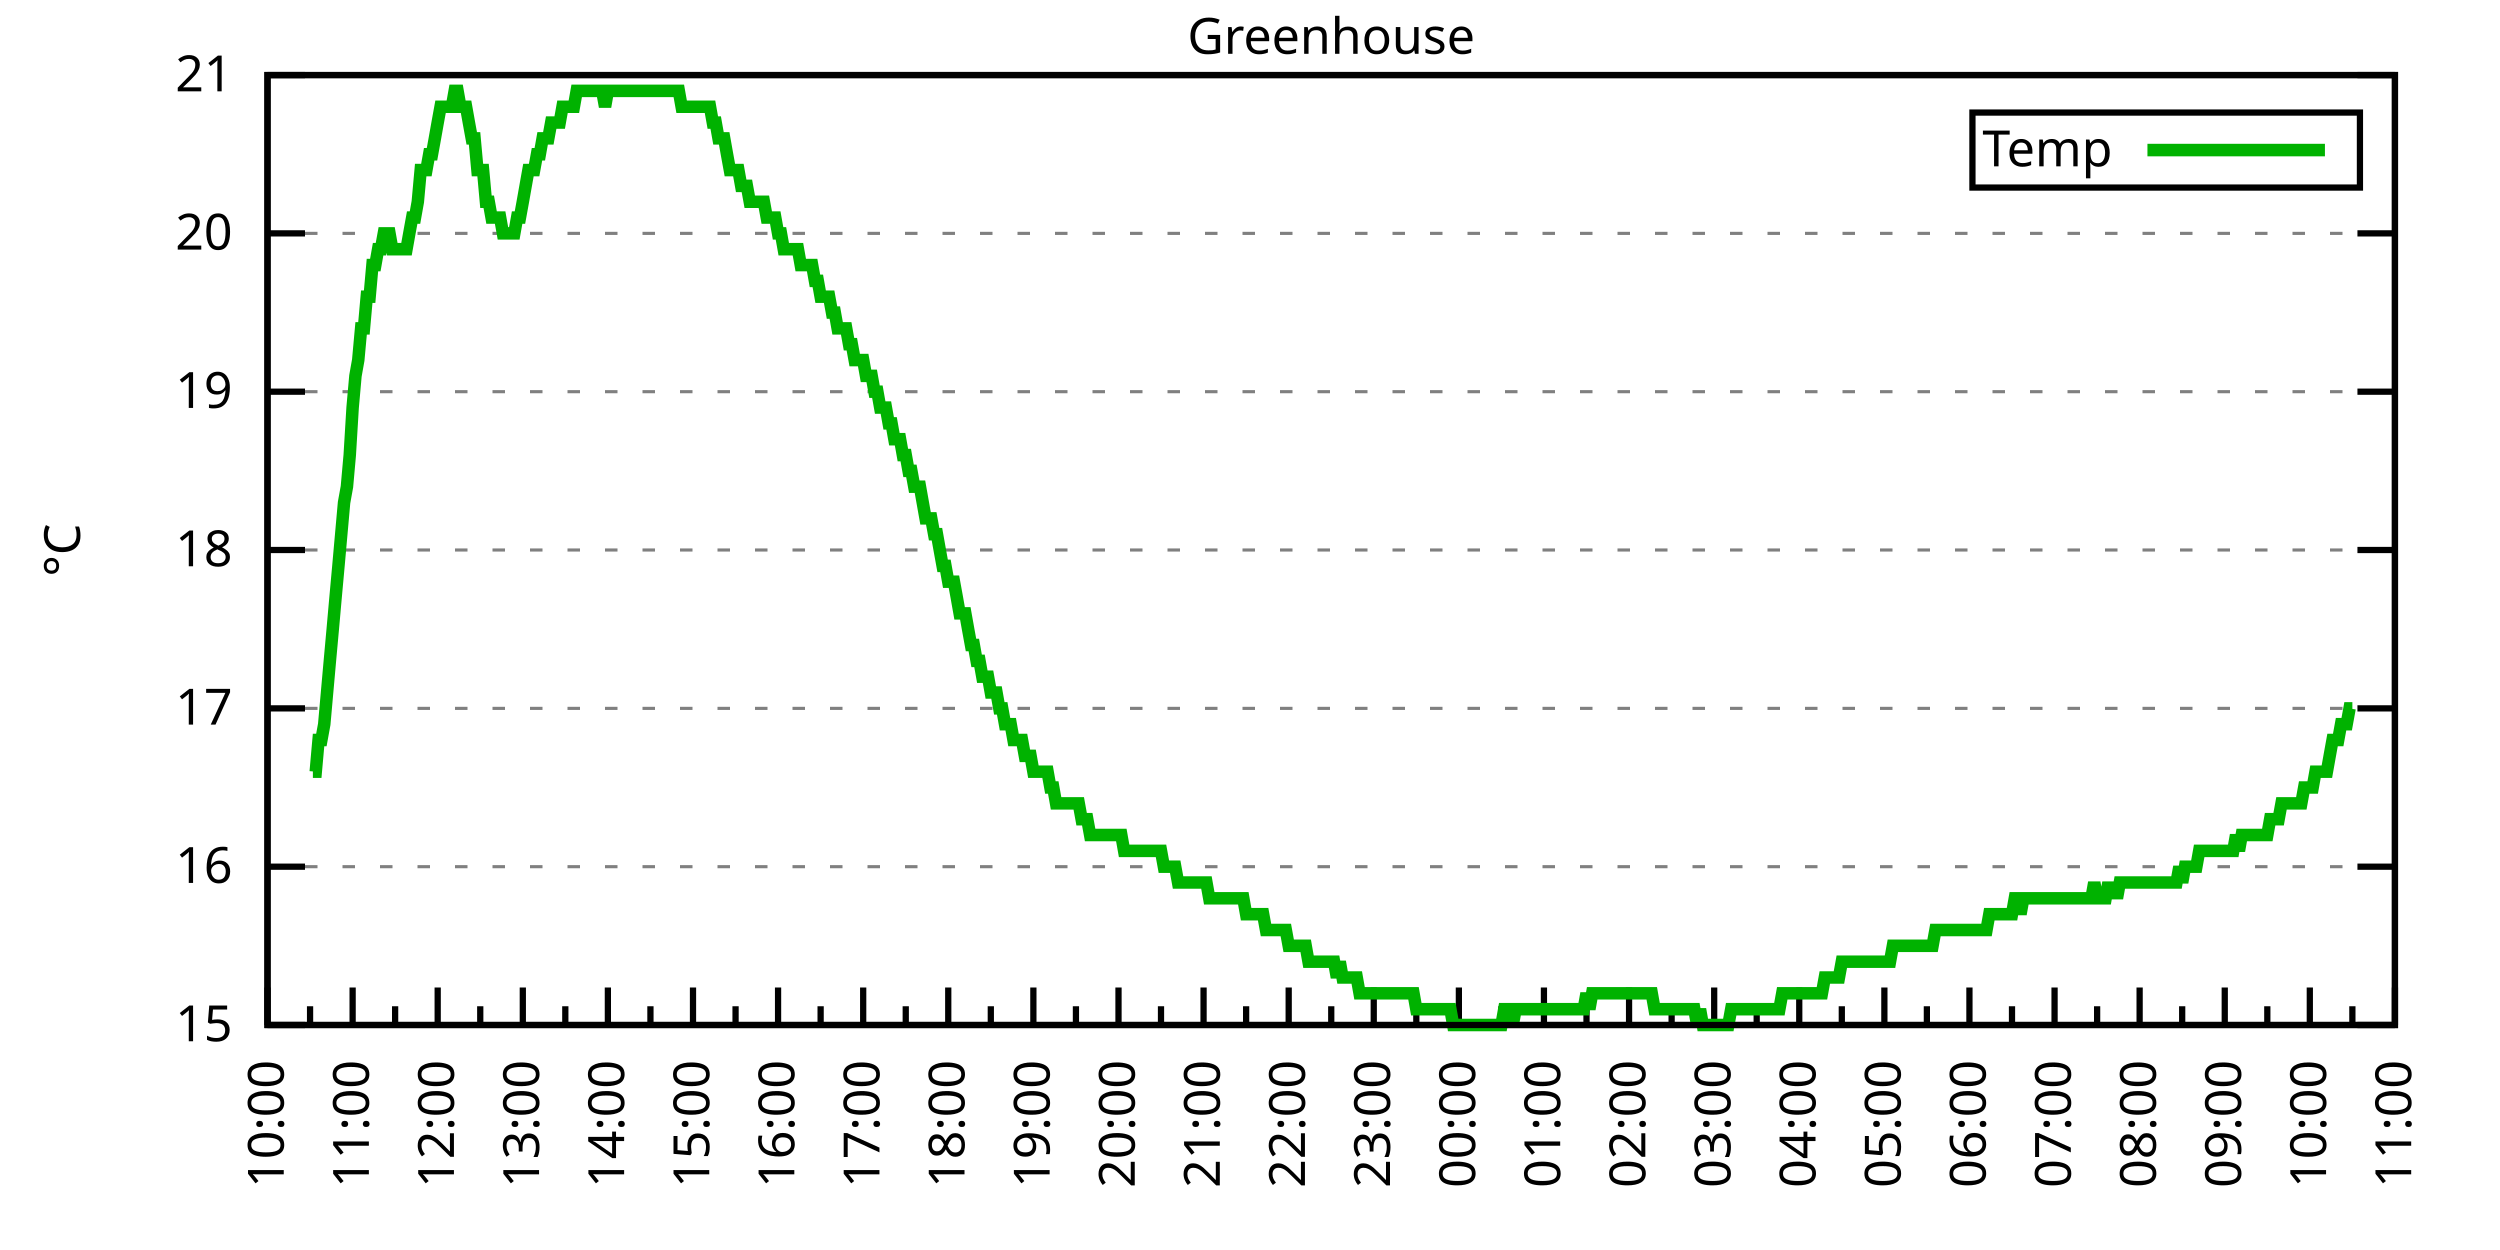
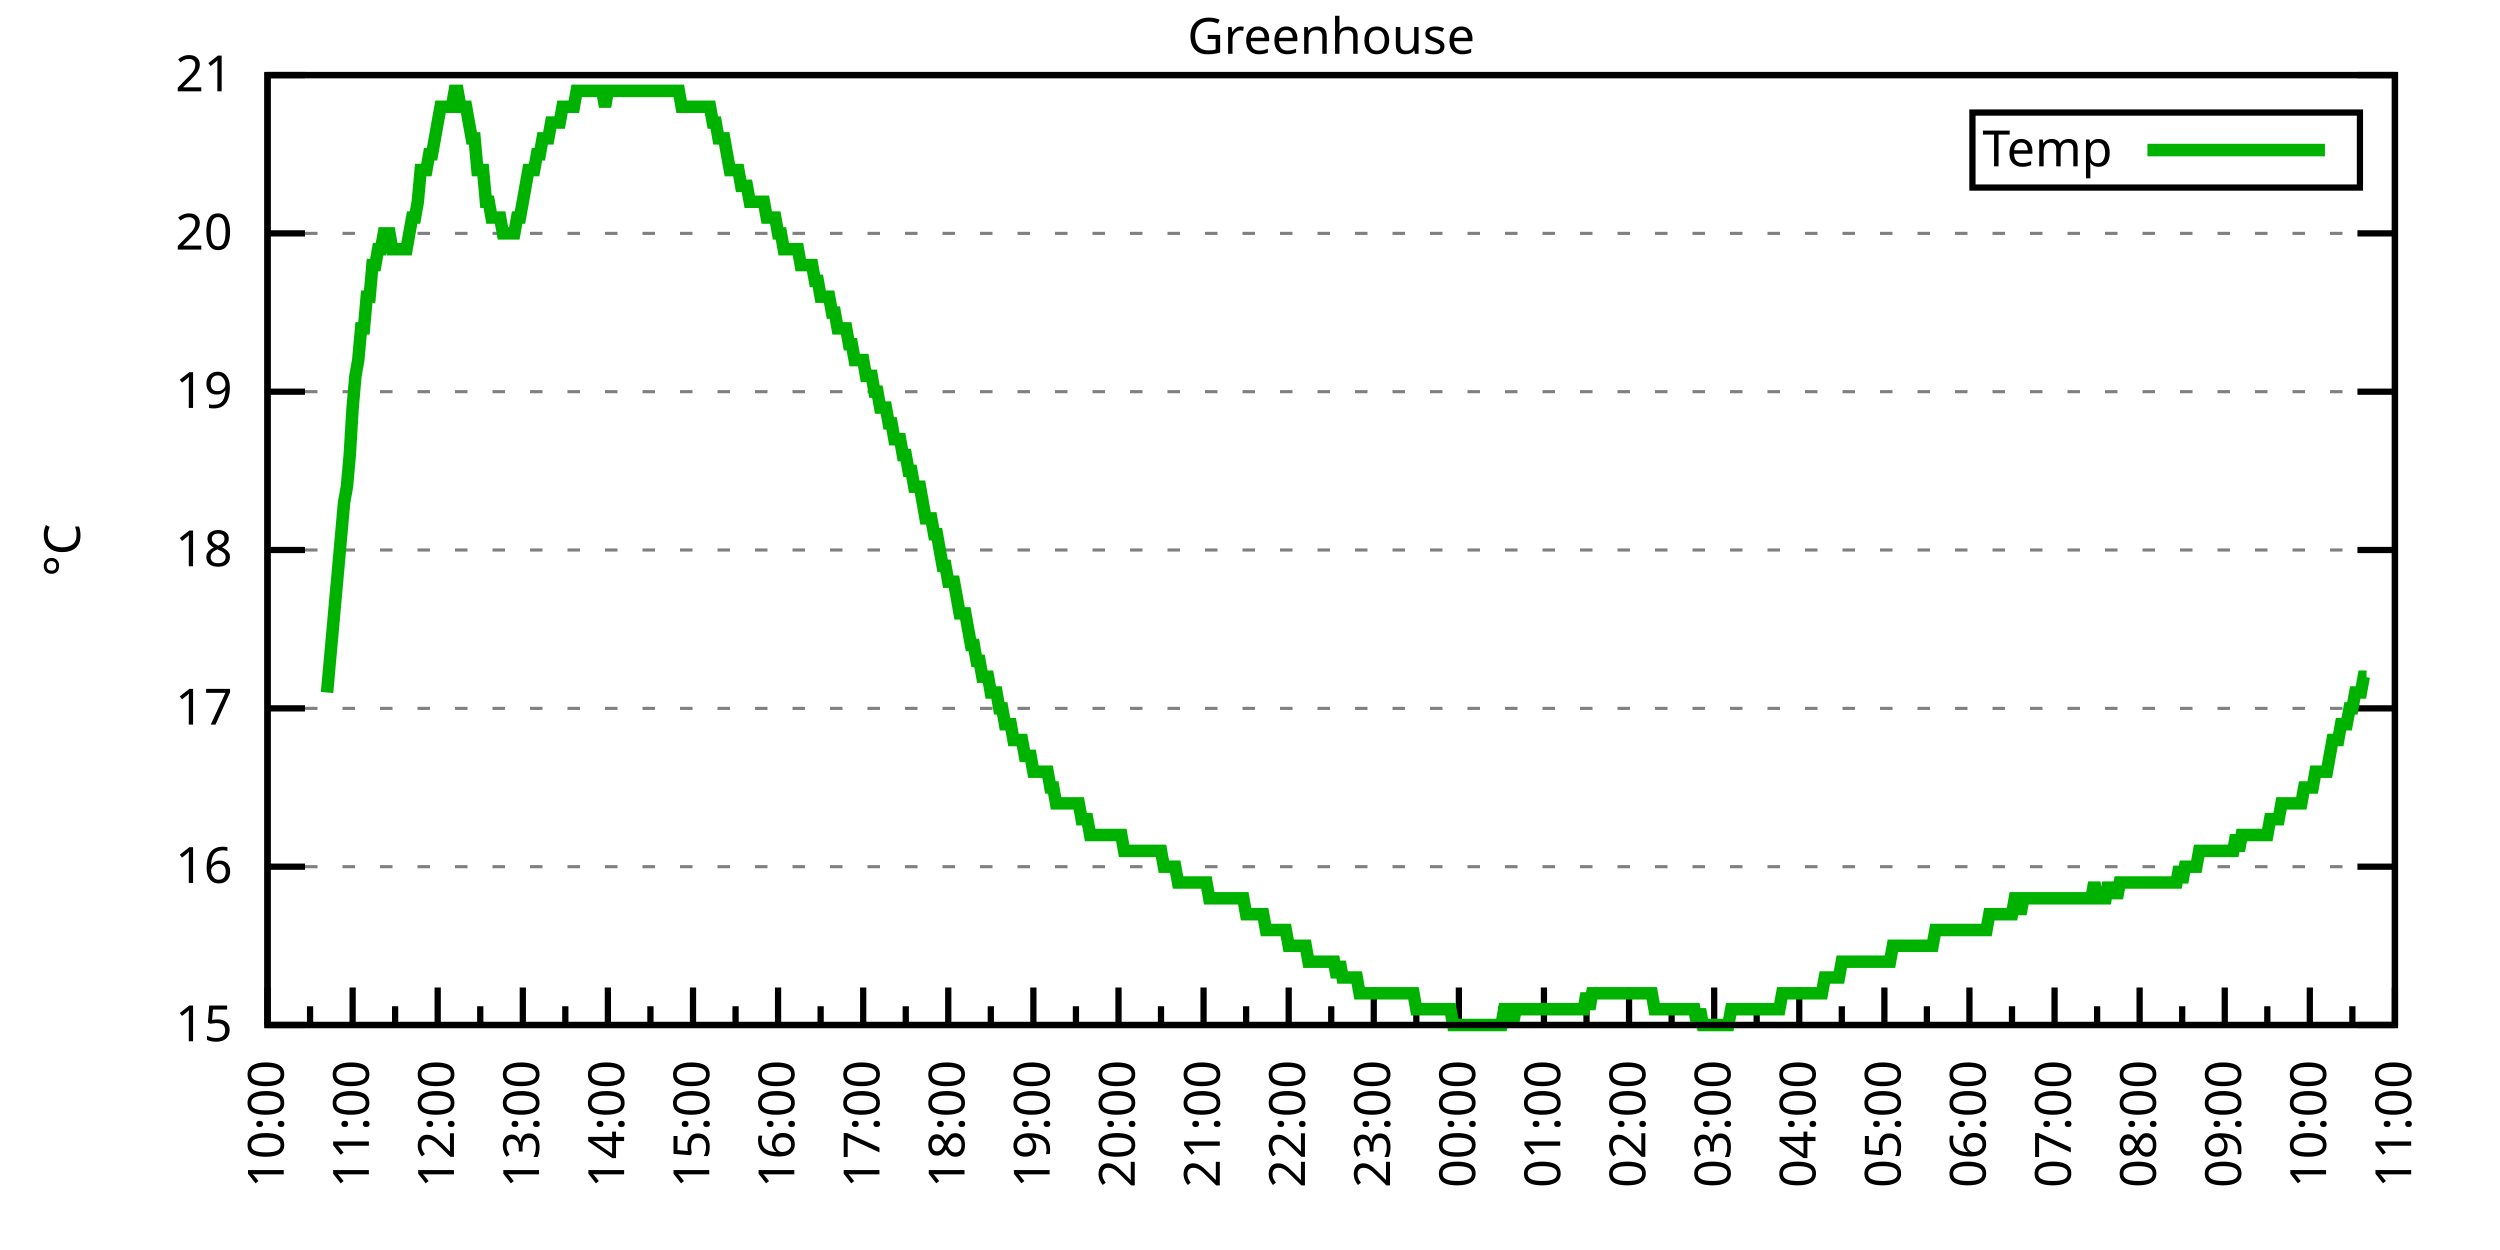
<svg xmlns="http://www.w3.org/2000/svg" xmlns:xlink="http://www.w3.org/1999/xlink" width="400" height="200" viewBox="0 0 400 200">
  <g id="gnuplot_canvas">
    <rect x="0" y="0" width="400" height="200" fill="none" />
    <defs>
      <circle id="gpDot" r="0.5" stroke-width="0.5" stroke="currentColor" />
      <path id="gpPt0" stroke-width="0.333" stroke="currentColor" d="M-1,0 h2 M0,-1 v2" />
      <path id="gpPt1" stroke-width="0.333" stroke="currentColor" d="M-1,-1 L1,1 M1,-1 L-1,1" />
      <path id="gpPt2" stroke-width="0.333" stroke="currentColor" d="M-1,0 L1,0 M0,-1 L0,1 M-1,-1 L1,1 M-1,1 L1,-1" />
      <rect id="gpPt3" stroke-width="0.333" stroke="currentColor" x="-1" y="-1" width="2" height="2" />
      <rect id="gpPt4" stroke-width="0.333" stroke="currentColor" fill="currentColor" x="-1" y="-1" width="2" height="2" />
      <circle id="gpPt5" stroke-width="0.333" stroke="currentColor" cx="0" cy="0" r="1" />
      <use xlink:href="#gpPt5" id="gpPt6" fill="currentColor" stroke="none" />
      <path id="gpPt7" stroke-width="0.333" stroke="currentColor" d="M0,-1.33 L-1.33,0.67 L1.33,0.67 z" />
      <use xlink:href="#gpPt7" id="gpPt8" fill="currentColor" stroke="none" />
      <use xlink:href="#gpPt7" id="gpPt9" stroke="currentColor" transform="rotate(180)" />
      <use xlink:href="#gpPt9" id="gpPt10" fill="currentColor" stroke="none" />
      <use xlink:href="#gpPt3" id="gpPt11" stroke="currentColor" transform="rotate(45)" />
      <use xlink:href="#gpPt11" id="gpPt12" fill="currentColor" stroke="none" />
      <path id="gpPt13" stroke-width="0.333" stroke="currentColor" d="M0,1.330 L1.265,0.411 L0.782,-1.067 L-0.782,-1.076 L-1.265,0.411 z" />
      <use xlink:href="#gpPt13" id="gpPt14" fill="currentColor" stroke="none" />
      <filter id="textbox" filterUnits="objectBoundingBox" x="0" y="0" height="1" width="1">
        <feFlood flood-color="white" flood-opacity="1" result="bgnd" />
        <feComposite in="SourceGraphic" in2="bgnd" operator="atop" />
      </filter>
      <filter id="greybox" filterUnits="objectBoundingBox" x="0" y="0" height="1" width="1">
        <feFlood flood-color="lightgrey" flood-opacity="1" result="grey" />
        <feComposite in="SourceGraphic" in2="grey" operator="atop" />
      </filter>
    </defs>
    <g fill="none" color="white" stroke="currentColor" stroke-width="1.00" stroke-linecap="butt" stroke-linejoin="miter">
</g>
    <g fill="none" color="black" stroke="currentColor" stroke-width="1.00" stroke-linecap="butt" stroke-linejoin="miter">
      <g stroke="none" shape-rendering="crispEdges">
        <polygon fill="rgb(255, 255, 255)" points="42.80,164.00 383.18,164.00 383.18,12.02 42.80,12.02 " />
      </g>
    </g>
    <g fill="none" color="black" stroke="currentColor" stroke-width="1.00" stroke-linecap="butt" stroke-linejoin="miter">
</g>
    <g fill="none" color="black" stroke="black" stroke-width="0.50" stroke-linecap="butt" stroke-linejoin="miter">
</g>
    <g fill="none" color="gray" stroke="currentColor" stroke-width="0.50" stroke-linecap="butt" stroke-linejoin="miter">
      <path stroke="gray" stroke-dasharray="2,4" class="gridline" d="M42.80,164.00 L383.19,164.00  " />
    </g>
    <g fill="none" color="gray" stroke="gray" stroke-width="1.00" stroke-linecap="butt" stroke-linejoin="miter">
</g>
    <g fill="none" color="black" stroke="currentColor" stroke-width="1.00" stroke-linecap="butt" stroke-linejoin="miter">
      <path stroke="black" d="M42.80,164.00 L48.80,164.00 M383.19,164.00 L377.19,164.00  " />
      <g transform="translate(37.20,166.60)" stroke="none" fill="black" font-family="Sans" font-size="8.00" text-anchor="end">
        <text>
          <tspan font-family="Sans"> 15</tspan>
        </text>
      </g>
    </g>
    <g fill="none" color="black" stroke="currentColor" stroke-width="1.00" stroke-linecap="butt" stroke-linejoin="miter">
</g>
    <g fill="none" color="black" stroke="black" stroke-width="0.50" stroke-linecap="butt" stroke-linejoin="miter">
</g>
    <g fill="none" color="gray" stroke="currentColor" stroke-width="0.50" stroke-linecap="butt" stroke-linejoin="miter">
      <path stroke="gray" stroke-dasharray="2,4" class="gridline" d="M42.80,138.67 L383.19,138.67  " />
    </g>
    <g fill="none" color="gray" stroke="gray" stroke-width="1.00" stroke-linecap="butt" stroke-linejoin="miter">
</g>
    <g fill="none" color="black" stroke="currentColor" stroke-width="1.00" stroke-linecap="butt" stroke-linejoin="miter">
      <path stroke="black" d="M42.80,138.67 L48.80,138.67 M383.19,138.67 L377.19,138.67  " />
      <g transform="translate(37.20,141.27)" stroke="none" fill="black" font-family="Sans" font-size="8.00" text-anchor="end">
        <text>
          <tspan font-family="Sans"> 16</tspan>
        </text>
      </g>
    </g>
    <g fill="none" color="black" stroke="currentColor" stroke-width="1.00" stroke-linecap="butt" stroke-linejoin="miter">
</g>
    <g fill="none" color="black" stroke="black" stroke-width="0.50" stroke-linecap="butt" stroke-linejoin="miter">
</g>
    <g fill="none" color="gray" stroke="currentColor" stroke-width="0.50" stroke-linecap="butt" stroke-linejoin="miter">
      <path stroke="gray" stroke-dasharray="2,4" class="gridline" d="M42.80,113.34 L383.19,113.34  " />
    </g>
    <g fill="none" color="gray" stroke="gray" stroke-width="1.00" stroke-linecap="butt" stroke-linejoin="miter">
</g>
    <g fill="none" color="black" stroke="currentColor" stroke-width="1.00" stroke-linecap="butt" stroke-linejoin="miter">
      <path stroke="black" d="M42.80,113.34 L48.80,113.34 M383.19,113.34 L377.19,113.34  " />
      <g transform="translate(37.20,115.94)" stroke="none" fill="black" font-family="Sans" font-size="8.00" text-anchor="end">
        <text>
          <tspan font-family="Sans"> 17</tspan>
        </text>
      </g>
    </g>
    <g fill="none" color="black" stroke="currentColor" stroke-width="1.00" stroke-linecap="butt" stroke-linejoin="miter">
</g>
    <g fill="none" color="black" stroke="black" stroke-width="0.50" stroke-linecap="butt" stroke-linejoin="miter">
</g>
    <g fill="none" color="gray" stroke="currentColor" stroke-width="0.50" stroke-linecap="butt" stroke-linejoin="miter">
      <path stroke="gray" stroke-dasharray="2,4" class="gridline" d="M42.80,88.00 L383.19,88.00  " />
    </g>
    <g fill="none" color="gray" stroke="gray" stroke-width="1.00" stroke-linecap="butt" stroke-linejoin="miter">
</g>
    <g fill="none" color="black" stroke="currentColor" stroke-width="1.00" stroke-linecap="butt" stroke-linejoin="miter">
      <path stroke="black" d="M42.80,88.00 L48.80,88.00 M383.19,88.00 L377.19,88.00  " />
      <g transform="translate(37.20,90.60)" stroke="none" fill="black" font-family="Sans" font-size="8.00" text-anchor="end">
        <text>
          <tspan font-family="Sans"> 18</tspan>
        </text>
      </g>
    </g>
    <g fill="none" color="black" stroke="currentColor" stroke-width="1.00" stroke-linecap="butt" stroke-linejoin="miter">
</g>
    <g fill="none" color="black" stroke="black" stroke-width="0.50" stroke-linecap="butt" stroke-linejoin="miter">
</g>
    <g fill="none" color="gray" stroke="currentColor" stroke-width="0.50" stroke-linecap="butt" stroke-linejoin="miter">
      <path stroke="gray" stroke-dasharray="2,4" class="gridline" d="M42.80,62.67 L383.19,62.67  " />
    </g>
    <g fill="none" color="gray" stroke="gray" stroke-width="1.00" stroke-linecap="butt" stroke-linejoin="miter">
</g>
    <g fill="none" color="black" stroke="currentColor" stroke-width="1.00" stroke-linecap="butt" stroke-linejoin="miter">
      <path stroke="black" d="M42.80,62.67 L48.80,62.67 M383.19,62.67 L377.19,62.67  " />
      <g transform="translate(37.20,65.27)" stroke="none" fill="black" font-family="Sans" font-size="8.00" text-anchor="end">
        <text>
          <tspan font-family="Sans"> 19</tspan>
        </text>
      </g>
    </g>
    <g fill="none" color="black" stroke="currentColor" stroke-width="1.00" stroke-linecap="butt" stroke-linejoin="miter">
</g>
    <g fill="none" color="black" stroke="black" stroke-width="0.50" stroke-linecap="butt" stroke-linejoin="miter">
</g>
    <g fill="none" color="gray" stroke="currentColor" stroke-width="0.50" stroke-linecap="butt" stroke-linejoin="miter">
      <path stroke="gray" stroke-dasharray="2,4" class="gridline" d="M42.80,37.34 L383.19,37.34  " />
    </g>
    <g fill="none" color="gray" stroke="gray" stroke-width="1.00" stroke-linecap="butt" stroke-linejoin="miter">
</g>
    <g fill="none" color="black" stroke="currentColor" stroke-width="1.00" stroke-linecap="butt" stroke-linejoin="miter">
      <path stroke="black" d="M42.80,37.34 L48.80,37.34 M383.19,37.34 L377.19,37.34  " />
      <g transform="translate(37.20,39.94)" stroke="none" fill="black" font-family="Sans" font-size="8.00" text-anchor="end">
        <text>
          <tspan font-family="Sans"> 20</tspan>
        </text>
      </g>
    </g>
    <g fill="none" color="black" stroke="currentColor" stroke-width="1.00" stroke-linecap="butt" stroke-linejoin="miter">
</g>
    <g fill="none" color="black" stroke="black" stroke-width="0.50" stroke-linecap="butt" stroke-linejoin="miter">
</g>
    <g fill="none" color="gray" stroke="currentColor" stroke-width="0.50" stroke-linecap="butt" stroke-linejoin="miter">
      <path stroke="gray" stroke-dasharray="2,4" class="gridline" d="M42.80,12.01 L383.19,12.01  " />
    </g>
    <g fill="none" color="gray" stroke="gray" stroke-width="1.00" stroke-linecap="butt" stroke-linejoin="miter">
</g>
    <g fill="none" color="black" stroke="currentColor" stroke-width="1.00" stroke-linecap="butt" stroke-linejoin="miter">
      <path stroke="black" d="M42.80,12.01 L48.80,12.01 M383.19,12.01 L377.19,12.01  " />
      <g transform="translate(37.20,14.61)" stroke="none" fill="black" font-family="Sans" font-size="8.00" text-anchor="end">
        <text>
          <tspan font-family="Sans"> 21</tspan>
        </text>
      </g>
    </g>
    <g fill="none" color="black" stroke="currentColor" stroke-width="1.00" stroke-linecap="butt" stroke-linejoin="miter">
      <path stroke="black" d="M42.80,164.00 L42.80,158.00  " />
      <g transform="translate(45.40,169.60) rotate(270)" stroke="none" fill="black" font-family="Sans" font-size="8.00" text-anchor="end">
        <text>
          <tspan font-family="Sans">10:00</tspan>
        </text>
      </g>
    </g>
    <g fill="none" color="black" stroke="currentColor" stroke-width="1.00" stroke-linecap="butt" stroke-linejoin="miter">
      <path stroke="black" d="M49.61,164.00 L49.61,161.00 M56.42,164.00 L56.42,158.00  " />
      <g transform="translate(59.02,169.60) rotate(270)" stroke="none" fill="black" font-family="Sans" font-size="8.00" text-anchor="end">
        <text>
          <tspan font-family="Sans">11:00</tspan>
        </text>
      </g>
    </g>
    <g fill="none" color="black" stroke="currentColor" stroke-width="1.00" stroke-linecap="butt" stroke-linejoin="miter">
      <path stroke="black" d="M63.22,164.00 L63.22,161.00 M70.03,164.00 L70.03,158.00  " />
      <g transform="translate(72.63,169.60) rotate(270)" stroke="none" fill="black" font-family="Sans" font-size="8.00" text-anchor="end">
        <text>
          <tspan font-family="Sans">12:00</tspan>
        </text>
      </g>
    </g>
    <g fill="none" color="black" stroke="currentColor" stroke-width="1.00" stroke-linecap="butt" stroke-linejoin="miter">
      <path stroke="black" d="M76.84,164.00 L76.84,161.00 M83.65,164.00 L83.65,158.00  " />
      <g transform="translate(86.25,169.60) rotate(270)" stroke="none" fill="black" font-family="Sans" font-size="8.00" text-anchor="end">
        <text>
          <tspan font-family="Sans">13:00</tspan>
        </text>
      </g>
    </g>
    <g fill="none" color="black" stroke="currentColor" stroke-width="1.00" stroke-linecap="butt" stroke-linejoin="miter">
      <path stroke="black" d="M90.45,164.00 L90.45,161.00 M97.26,164.00 L97.26,158.00  " />
      <g transform="translate(99.86,169.60) rotate(270)" stroke="none" fill="black" font-family="Sans" font-size="8.00" text-anchor="end">
        <text>
          <tspan font-family="Sans">14:00</tspan>
        </text>
      </g>
    </g>
    <g fill="none" color="black" stroke="currentColor" stroke-width="1.00" stroke-linecap="butt" stroke-linejoin="miter">
      <path stroke="black" d="M104.07,164.00 L104.07,161.00 M110.88,164.00 L110.88,158.00  " />
      <g transform="translate(113.48,169.60) rotate(270)" stroke="none" fill="black" font-family="Sans" font-size="8.00" text-anchor="end">
        <text>
          <tspan font-family="Sans">15:00</tspan>
        </text>
      </g>
    </g>
    <g fill="none" color="black" stroke="currentColor" stroke-width="1.00" stroke-linecap="butt" stroke-linejoin="miter">
      <path stroke="black" d="M117.69,164.00 L117.69,161.00 M124.49,164.00 L124.49,158.00  " />
      <g transform="translate(127.09,169.60) rotate(270)" stroke="none" fill="black" font-family="Sans" font-size="8.00" text-anchor="end">
        <text>
          <tspan font-family="Sans">16:00</tspan>
        </text>
      </g>
    </g>
    <g fill="none" color="black" stroke="currentColor" stroke-width="1.00" stroke-linecap="butt" stroke-linejoin="miter">
      <path stroke="black" d="M131.30,164.00 L131.30,161.00 M138.11,164.00 L138.11,158.00  " />
      <g transform="translate(140.71,169.60) rotate(270)" stroke="none" fill="black" font-family="Sans" font-size="8.00" text-anchor="end">
        <text>
          <tspan font-family="Sans">17:00</tspan>
        </text>
      </g>
    </g>
    <g fill="none" color="black" stroke="currentColor" stroke-width="1.00" stroke-linecap="butt" stroke-linejoin="miter">
      <path stroke="black" d="M144.92,164.00 L144.92,161.00 M151.72,164.00 L151.72,158.00  " />
      <g transform="translate(154.32,169.60) rotate(270)" stroke="none" fill="black" font-family="Sans" font-size="8.00" text-anchor="end">
        <text>
          <tspan font-family="Sans">18:00</tspan>
        </text>
      </g>
    </g>
    <g fill="none" color="black" stroke="currentColor" stroke-width="1.00" stroke-linecap="butt" stroke-linejoin="miter">
      <path stroke="black" d="M158.53,164.00 L158.53,161.00 M165.34,164.00 L165.34,158.00  " />
      <g transform="translate(167.94,169.60) rotate(270)" stroke="none" fill="black" font-family="Sans" font-size="8.00" text-anchor="end">
        <text>
          <tspan font-family="Sans">19:00</tspan>
        </text>
      </g>
    </g>
    <g fill="none" color="black" stroke="currentColor" stroke-width="1.00" stroke-linecap="butt" stroke-linejoin="miter">
      <path stroke="black" d="M172.15,164.00 L172.15,161.00 M178.96,164.00 L178.96,158.00  " />
      <g transform="translate(181.56,169.60) rotate(270)" stroke="none" fill="black" font-family="Sans" font-size="8.00" text-anchor="end">
        <text>
          <tspan font-family="Sans">20:00</tspan>
        </text>
      </g>
    </g>
    <g fill="none" color="black" stroke="currentColor" stroke-width="1.00" stroke-linecap="butt" stroke-linejoin="miter">
      <path stroke="black" d="M185.76,164.00 L185.76,161.00 M192.57,164.00 L192.57,158.00  " />
      <g transform="translate(195.17,169.60) rotate(270)" stroke="none" fill="black" font-family="Sans" font-size="8.00" text-anchor="end">
        <text>
          <tspan font-family="Sans">21:00</tspan>
        </text>
      </g>
    </g>
    <g fill="none" color="black" stroke="currentColor" stroke-width="1.00" stroke-linecap="butt" stroke-linejoin="miter">
      <path stroke="black" d="M199.38,164.00 L199.38,161.00 M206.19,164.00 L206.19,158.00  " />
      <g transform="translate(208.79,169.60) rotate(270)" stroke="none" fill="black" font-family="Sans" font-size="8.00" text-anchor="end">
        <text>
          <tspan font-family="Sans">22:00</tspan>
        </text>
      </g>
    </g>
    <g fill="none" color="black" stroke="currentColor" stroke-width="1.00" stroke-linecap="butt" stroke-linejoin="miter">
      <path stroke="black" d="M213.00,164.00 L213.00,161.00 M219.80,164.00 L219.80,158.00  " />
      <g transform="translate(222.40,169.60) rotate(270)" stroke="none" fill="black" font-family="Sans" font-size="8.00" text-anchor="end">
        <text>
          <tspan font-family="Sans">23:00</tspan>
        </text>
      </g>
    </g>
    <g fill="none" color="black" stroke="currentColor" stroke-width="1.00" stroke-linecap="butt" stroke-linejoin="miter">
      <path stroke="black" d="M226.61,164.00 L226.61,161.00 M233.42,164.00 L233.42,158.00  " />
      <g transform="translate(236.02,169.60) rotate(270)" stroke="none" fill="black" font-family="Sans" font-size="8.00" text-anchor="end">
        <text>
          <tspan font-family="Sans">00:00</tspan>
        </text>
      </g>
    </g>
    <g fill="none" color="black" stroke="currentColor" stroke-width="1.00" stroke-linecap="butt" stroke-linejoin="miter">
      <path stroke="black" d="M240.23,164.00 L240.23,161.00 M247.03,164.00 L247.03,158.00  " />
      <g transform="translate(249.63,169.60) rotate(270)" stroke="none" fill="black" font-family="Sans" font-size="8.00" text-anchor="end">
        <text>
          <tspan font-family="Sans">01:00</tspan>
        </text>
      </g>
    </g>
    <g fill="none" color="black" stroke="currentColor" stroke-width="1.00" stroke-linecap="butt" stroke-linejoin="miter">
      <path stroke="black" d="M253.84,164.00 L253.84,161.00 M260.65,164.00 L260.65,158.00  " />
      <g transform="translate(263.25,169.60) rotate(270)" stroke="none" fill="black" font-family="Sans" font-size="8.00" text-anchor="end">
        <text>
          <tspan font-family="Sans">02:00</tspan>
        </text>
      </g>
    </g>
    <g fill="none" color="black" stroke="currentColor" stroke-width="1.00" stroke-linecap="butt" stroke-linejoin="miter">
      <path stroke="black" d="M267.46,164.00 L267.46,161.00 M274.27,164.00 L274.27,158.00  " />
      <g transform="translate(276.87,169.60) rotate(270)" stroke="none" fill="black" font-family="Sans" font-size="8.00" text-anchor="end">
        <text>
          <tspan font-family="Sans">03:00</tspan>
        </text>
      </g>
    </g>
    <g fill="none" color="black" stroke="currentColor" stroke-width="1.00" stroke-linecap="butt" stroke-linejoin="miter">
      <path stroke="black" d="M281.07,164.00 L281.07,161.00 M287.88,164.00 L287.88,158.00  " />
      <g transform="translate(290.48,169.60) rotate(270)" stroke="none" fill="black" font-family="Sans" font-size="8.00" text-anchor="end">
        <text>
          <tspan font-family="Sans">04:00</tspan>
        </text>
      </g>
    </g>
    <g fill="none" color="black" stroke="currentColor" stroke-width="1.00" stroke-linecap="butt" stroke-linejoin="miter">
      <path stroke="black" d="M294.69,164.00 L294.69,161.00 M301.50,164.00 L301.50,158.00  " />
      <g transform="translate(304.10,169.60) rotate(270)" stroke="none" fill="black" font-family="Sans" font-size="8.00" text-anchor="end">
        <text>
          <tspan font-family="Sans">05:00</tspan>
        </text>
      </g>
    </g>
    <g fill="none" color="black" stroke="currentColor" stroke-width="1.00" stroke-linecap="butt" stroke-linejoin="miter">
      <path stroke="black" d="M308.30,164.00 L308.30,161.00 M315.11,164.00 L315.11,158.00  " />
      <g transform="translate(317.71,169.60) rotate(270)" stroke="none" fill="black" font-family="Sans" font-size="8.00" text-anchor="end">
        <text>
          <tspan font-family="Sans">06:00</tspan>
        </text>
      </g>
    </g>
    <g fill="none" color="black" stroke="currentColor" stroke-width="1.00" stroke-linecap="butt" stroke-linejoin="miter">
      <path stroke="black" d="M321.92,164.00 L321.92,161.00 M328.73,164.00 L328.73,158.00  " />
      <g transform="translate(331.33,169.60) rotate(270)" stroke="none" fill="black" font-family="Sans" font-size="8.00" text-anchor="end">
        <text>
          <tspan font-family="Sans">07:00</tspan>
        </text>
      </g>
    </g>
    <g fill="none" color="black" stroke="currentColor" stroke-width="1.00" stroke-linecap="butt" stroke-linejoin="miter">
      <path stroke="black" d="M335.54,164.00 L335.54,161.00 M342.34,164.00 L342.34,158.00  " />
      <g transform="translate(344.94,169.60) rotate(270)" stroke="none" fill="black" font-family="Sans" font-size="8.00" text-anchor="end">
        <text>
          <tspan font-family="Sans">08:00</tspan>
        </text>
      </g>
    </g>
    <g fill="none" color="black" stroke="currentColor" stroke-width="1.00" stroke-linecap="butt" stroke-linejoin="miter">
      <path stroke="black" d="M349.15,164.00 L349.15,161.00 M355.96,164.00 L355.96,158.00  " />
      <g transform="translate(358.56,169.60) rotate(270)" stroke="none" fill="black" font-family="Sans" font-size="8.00" text-anchor="end">
        <text>
          <tspan font-family="Sans">09:00</tspan>
        </text>
      </g>
    </g>
    <g fill="none" color="black" stroke="currentColor" stroke-width="1.00" stroke-linecap="butt" stroke-linejoin="miter">
      <path stroke="black" d="M362.77,164.00 L362.77,161.00 M369.57,164.00 L369.57,158.00  " />
      <g transform="translate(372.17,169.60) rotate(270)" stroke="none" fill="black" font-family="Sans" font-size="8.00" text-anchor="end">
        <text>
          <tspan font-family="Sans">10:00</tspan>
        </text>
      </g>
    </g>
    <g fill="none" color="black" stroke="currentColor" stroke-width="1.00" stroke-linecap="butt" stroke-linejoin="miter">
      <path stroke="black" d="M376.38,164.00 L376.38,161.00 M383.19,164.00 L383.19,158.00  " />
      <g transform="translate(385.79,169.60) rotate(270)" stroke="none" fill="black" font-family="Sans" font-size="8.00" text-anchor="end">
        <text>
          <tspan font-family="Sans">11:00</tspan>
        </text>
      </g>
    </g>
    <g fill="none" color="black" stroke="currentColor" stroke-width="1.00" stroke-linecap="butt" stroke-linejoin="miter">
</g>
    <g fill="none" color="black" stroke="currentColor" stroke-width="1.00" stroke-linecap="butt" stroke-linejoin="miter">
      <path stroke="black" d="M42.80,12.01 L42.80,164.00 L383.19,164.00 L383.19,12.01 L42.80,12.01 Z  " />
    </g>
    <g fill="none" color="black" stroke="currentColor" stroke-width="1.00" stroke-linecap="butt" stroke-linejoin="miter">
      <g transform="translate(12.80,88.01) rotate(270)" stroke="none" fill="black" font-family="Sans" font-size="8.00" text-anchor="middle">
        <text>
          <tspan font-family="Sans">°C</tspan>
        </text>
      </g>
    </g>
    <g fill="none" color="black" stroke="currentColor" stroke-width="1.00" stroke-linecap="butt" stroke-linejoin="miter">
</g>
    <g fill="none" color="black" stroke="currentColor" stroke-width="1.00" stroke-linecap="butt" stroke-linejoin="miter">
      <path stroke="black" d="M315.59,30.01 L315.59,18.01 L377.59,18.01 L377.59,30.01 L315.59,30.01 Z  " />
    </g>
    <g id="Greenhouse_plot_1">
      <g fill="none" color="white" stroke="black" stroke-width="2.00" stroke-linecap="butt" stroke-linejoin="miter">
</g>
      <g fill="none" color="black" stroke="currentColor" stroke-width="2.00" stroke-linecap="butt" stroke-linejoin="miter">
        <g transform="translate(337.99,26.61)" stroke="none" fill="black" font-family="Sans" font-size="8.00" text-anchor="end">
          <text>
            <tspan font-family="Sans">Temp</tspan>
          </text>
        </g>
      </g>
      <g fill="none" color="black" stroke="currentColor" stroke-width="2.00" stroke-linecap="butt" stroke-linejoin="miter">
-         <path stroke="rgb(  0, 178,   0)" d="M343.59,24.01 L371.99,24.01 M50.06,123.47 L50.52,123.47 L50.97,118.40 L51.42,118.40 L51.88,115.87 L52.33,110.80   L52.78,105.74 L53.24,100.67 L53.69,95.60 L54.15,90.54 L54.60,85.47 L55.05,80.41 L55.51,77.87 L55.96,72.81   L56.42,65.21 L56.87,60.14 L57.32,57.61 L57.78,52.54 L58.23,52.54 L58.68,47.47 L59.14,47.47 L59.59,42.41   L60.05,42.41 L60.50,39.87 L60.95,39.87 L61.41,37.34 L61.86,37.34 L62.32,37.34 L62.77,39.87 L63.22,39.87   L63.68,39.87 L64.13,39.87 L64.58,39.87 L65.04,39.87 L65.49,37.34 L65.95,34.81 L66.40,34.81 L66.85,32.28   L67.31,27.21 L67.76,27.21 L68.22,27.21 L68.67,24.68 L69.12,24.68 L69.58,22.14 L70.03,19.61 L70.49,17.08   L70.94,17.08 L71.39,17.08 L71.85,17.08 L72.30,17.08 L72.75,14.54 L73.21,14.54 L73.66,17.08 L74.12,17.08   L74.57,17.08 L75.02,19.61 L75.48,22.14 L75.93,22.14 L76.39,27.21 L76.84,27.21 L77.29,27.21 L77.75,32.28   L78.20,32.28 L78.65,34.81 L79.11,34.81 L79.56,34.81 L80.02,34.81 L80.47,37.34 L80.92,37.34 L81.38,37.34   L81.83,37.34 L82.29,37.34 L82.74,34.81 L83.19,34.81 L83.65,32.28 L84.10,29.74 L84.55,27.21 L85.01,27.21   L85.46,27.21 L85.92,24.68 L86.37,24.68 L86.82,22.14 L87.28,22.14 L87.73,22.14 L88.19,19.61 L88.64,19.61   L89.09,19.61 L89.55,19.61 L90.00,17.08 L90.45,17.08 L90.91,17.08 L91.36,17.08 L91.82,17.08 L92.27,14.54   L92.72,14.54 L93.18,14.54 L93.63,14.54 L94.09,14.54 L94.54,14.54 L94.99,14.54 L95.45,14.54 L95.90,14.54   L96.35,14.54 L96.81,17.08 L97.26,14.54 L97.72,14.54 L98.17,14.54 L98.62,14.54 L99.08,14.54 L99.53,14.54   L99.99,14.54 L100.44,14.54 L100.89,14.54 L101.35,14.54 L101.80,14.54 L102.25,14.54 L102.71,14.54 L103.16,14.54   L103.62,14.54 L104.07,14.54 L104.52,14.54 L104.98,14.54 L105.43,14.54 L105.89,14.54 L106.34,14.54 L106.79,14.54   L107.25,14.54 L107.70,14.54 L108.15,14.54 L108.61,14.54 L109.06,17.08 L109.52,17.08 L109.97,17.08 L110.42,17.08   L110.88,17.08 L111.33,17.08 L111.79,17.08 L112.24,17.08 L112.69,17.08 L113.15,17.08 L113.60,17.08 L114.05,19.61   L114.51,19.61 L114.96,22.14 L115.42,22.14 L115.87,22.14 L116.32,24.68 L116.78,27.21 L117.23,27.21 L117.69,27.21   L118.14,27.21 L118.59,29.74 L119.05,29.74 L119.50,29.74 L119.96,32.28 L120.41,32.28 L120.86,32.28 L121.32,32.28   L121.77,32.28 L122.22,32.28 L122.68,34.81 L123.13,34.81 L123.59,34.81 L124.04,34.81 L124.49,37.34 L124.95,37.34   L125.40,39.87 L125.86,39.87 L126.31,39.87 L126.76,39.87 L127.22,39.87 L127.67,39.87 L128.12,42.41 L128.58,42.41   L129.03,42.41 L129.49,42.41 L129.94,42.41 L130.39,44.94 L130.85,44.94 L131.30,47.47 L131.76,47.47 L132.21,47.47   L132.66,47.47 L133.12,50.01 L133.57,50.01 L134.02,52.54 L134.48,52.54 L134.93,52.54 L135.39,52.54 L135.84,55.07   L136.29,55.07 L136.75,57.61 L137.20,57.61 L137.66,57.61 L138.11,57.61 L138.56,60.14 L139.02,60.14 L139.47,60.14   L139.92,62.67 L140.38,62.67 L140.83,65.21 L141.29,65.21 L141.74,65.21 L142.19,67.74 L142.65,67.74 L143.10,70.27   L143.56,70.27 L144.01,70.27 L144.46,72.81 L144.92,72.81 L145.37,75.34 L145.82,75.34 L146.28,77.87 L146.73,77.87   L147.19,77.87 L147.64,80.41 L148.09,82.94 L148.55,82.94 L149.00,82.94 L149.46,85.47 L149.91,85.47 L150.36,88.00   L150.82,90.54 L151.27,90.54 L151.72,93.07 L152.18,93.07 L152.63,93.07 L153.09,95.60 L153.54,98.14 L153.99,98.14   L154.45,98.14 L154.90,100.67 L155.36,103.20 L155.81,103.20 L156.26,105.74 L156.72,105.74 L157.17,108.27 L157.62,108.27   L158.08,108.27 L158.53,110.80 L158.99,110.80 L159.44,110.80 L159.89,113.34 L160.35,113.34 L160.80,115.87 L161.26,115.87   L161.71,115.87 L162.16,118.40 L162.62,118.40 L163.07,118.40 L163.52,118.40 L163.98,120.94 L164.43,120.94 L164.89,120.94   L165.34,123.47 L165.79,123.47 L166.25,123.47 L166.70,123.47 L167.16,123.47 L167.61,123.47 L168.06,126.00 L168.52,126.00   L168.97,128.54 L169.43,128.54 L169.88,128.54 L170.33,128.54 L170.79,128.54 L171.24,128.54 L171.69,128.54 L172.15,128.54   L172.60,128.54 L173.06,131.07 L173.51,131.07 L173.96,131.07 L174.42,133.60 L174.87,133.60 L175.33,133.60 L175.78,133.60   L176.23,133.60 L176.69,133.60 L177.14,133.60 L177.59,133.60 L178.05,133.60 L178.50,133.60 L178.96,133.60 L179.41,133.60   L179.86,136.14 L180.32,136.14 L180.77,136.14 L181.23,136.14 L181.68,136.14 L182.13,136.14 L182.59,136.14 L183.04,136.14   L183.49,136.14 L183.95,136.14 L184.40,136.14 L184.86,136.14 L185.31,136.14 L185.76,136.14 L186.22,138.67 L186.67,138.67   L187.13,138.67 L187.58,138.67 L188.03,138.67 L188.49,141.20 L188.94,141.20 L189.39,141.20 L189.85,141.20 L190.30,141.20   L190.76,141.20 L191.21,141.20 L191.66,141.20 L192.12,141.20 L192.57,141.20 L193.03,141.20 L193.48,143.73 L193.93,143.73   L194.39,143.73 L194.84,143.73 L195.29,143.73 L195.75,143.73 L196.20,143.73 L196.66,143.73 L197.11,143.73 L197.56,143.73   L198.02,143.73 L198.47,143.73 L198.93,143.73 L199.38,146.27 L199.83,146.27 L200.29,146.27 L200.74,146.27 L201.19,146.27   L201.65,146.27 L202.10,146.27 L202.56,148.80 L203.01,148.80 L203.46,148.80 L203.92,148.80 L204.37,148.80 L204.83,148.80   L205.28,148.80 L205.73,148.80 L206.19,151.33 L206.64,151.33 L207.09,151.33 L207.55,151.33 L208.00,151.33 L208.46,151.33   L208.91,151.33 L209.36,153.87 L209.82,153.87 L210.27,153.87 L210.73,153.87 L211.18,153.87 L211.63,153.87 L212.09,153.87   L212.54,153.87 L213.00,153.87 L213.45,153.87 L213.90,156.40 L214.36,153.87 L214.81,156.40 L215.26,156.40 L215.72,156.40   L216.17,156.40 L216.63,156.40 L217.08,156.40 L217.53,158.93 L217.99,158.93 L218.44,158.93 L218.90,158.93 L219.35,158.93   L219.80,158.93 L220.26,158.93 L220.71,158.93 L221.16,158.93 L221.62,158.93 L222.07,158.93 L222.53,158.93 L222.98,158.93   L223.43,158.93 L223.89,158.93 L224.34,158.93 L224.80,158.93 L225.25,158.93 L225.70,158.93 L226.16,158.93 L226.61,161.47   L227.06,161.47 L227.52,161.47 L227.97,161.47 L228.43,161.47 L228.88,161.47 L229.33,161.47 L229.79,161.47 L230.24,161.47   L230.70,161.47 L231.15,161.47 L231.60,161.47 L232.06,161.47 L232.51,164.00 L232.96,164.00 L233.42,164.00 L233.87,164.00   L234.33,164.00 L234.78,164.00 L235.23,164.00 L235.69,164.00 L236.14,164.00 L236.60,164.00 L237.05,164.00 L237.50,164.00   L237.96,164.00 L238.41,164.00 L238.86,164.00 L239.32,164.00 L239.77,164.00 L240.23,164.00 L240.68,161.47 L241.13,161.47   L241.59,161.47 L242.04,164.00 L242.50,161.47 L242.95,161.47 L243.40,161.47 L243.86,161.47 L244.31,161.47 L244.76,161.47   L245.22,161.47 L245.67,161.47 L246.13,161.47 L246.58,161.47 L247.03,161.47 L247.49,161.47 L247.94,161.47 L248.40,161.47   L248.85,161.47 L249.30,161.47 L249.76,161.47 L250.21,161.47 L250.66,161.47 L251.12,161.47 L251.57,161.47 L252.03,161.47   L252.48,161.47 L252.93,161.47 L253.39,161.47 L253.84,158.93 L254.30,161.47 L254.75,158.93 L255.20,158.93 L255.66,158.93   L256.11,158.93 L256.56,158.93 L257.02,158.93 L257.47,158.93 L257.93,158.93 L258.38,158.93 L258.83,158.93 L259.29,158.93   L259.74,158.93 L260.20,158.93 L260.65,158.93 L261.10,158.93 L261.56,158.93 L262.01,158.93 L262.47,158.93 L262.92,158.93   L263.37,158.93 L263.83,158.93 L264.28,158.93 L264.73,161.47 L265.19,161.47 L265.64,161.47 L266.10,161.47 L266.55,161.47   L267.00,161.47 L267.46,161.47 L267.91,161.47 L268.37,161.47 L268.82,161.47 L269.27,161.47 L269.73,161.47 L270.18,161.47   L270.63,161.47 L271.09,161.47 L271.54,164.00 L272.00,161.47 L272.45,164.00 L272.90,164.00 L273.36,164.00 L273.81,164.00   L274.27,164.00 L274.72,164.00 L275.17,164.00 L275.63,164.00 L276.08,164.00 L276.53,164.00 L276.99,161.47 L277.44,161.47   L277.90,161.47 L278.35,161.47 L278.80,161.47 L279.26,161.47 L279.71,161.47 L280.17,161.47 L280.62,161.47 L281.07,161.47   L281.53,161.47 L281.98,161.47 L282.43,161.47 L282.89,161.47 L283.34,161.47 L283.80,161.47 L284.25,161.47 L284.70,161.47   L285.16,158.93 L285.61,158.93 L286.07,158.93 L286.52,158.93 L286.97,158.93 L287.43,158.93 L287.88,158.93 L288.33,158.93   L288.79,158.93 L289.24,158.93 L289.70,158.93 L290.15,158.93 L290.60,158.93 L291.06,158.93 L291.51,158.93 L291.97,156.40   L292.42,156.40 L292.87,156.40 L293.33,156.40 L293.78,156.40 L294.23,156.40 L294.69,153.87 L295.14,153.87 L295.60,153.87   L296.05,153.87 L296.50,153.87 L296.96,153.87 L297.41,153.87 L297.87,153.87 L298.32,153.87 L298.77,153.87 L299.23,153.87   L299.68,153.87 L300.13,153.87 L300.59,153.87 L301.04,153.87 L301.50,153.87 L301.95,153.87 L302.40,153.87 L302.86,151.33   L303.31,151.33 L303.77,151.33 L304.22,151.33 L304.67,151.33 L305.13,151.33 L305.58,151.33 L306.03,151.33 L306.49,151.33   L306.94,151.33 L307.40,151.33 L307.85,151.33 L308.30,151.33 L308.76,151.33 L309.21,151.33 L309.67,148.80 L310.12,148.80   L310.57,148.80 L311.03,148.80 L311.48,148.80 L311.94,148.80 L312.39,148.80 L312.84,148.80 L313.30,148.80 L313.75,148.80   L314.20,148.80 L314.66,148.80 L315.11,148.80 L315.57,148.80 L316.02,148.80 L316.47,148.80 L316.93,148.80 L317.38,148.80   L317.84,148.80 L318.29,146.27 L318.74,146.27 L319.20,146.27 L319.65,146.27 L320.10,146.27 L320.56,146.27 L321.01,146.27   L321.47,146.27 L321.92,146.27 L322.37,143.73 L322.83,143.73 L323.28,146.27 L323.74,143.73 L324.19,143.73 L324.64,143.73   L325.10,143.73 L325.55,143.73 L326.00,143.73 L326.46,143.73 L326.91,143.73 L327.37,143.73 L327.82,143.73 L328.27,143.73   L328.73,143.73 L329.18,143.73 L329.64,143.73 L330.09,143.73 L330.54,143.73 L331.00,143.73 L331.45,143.73 L331.90,143.73   L332.36,143.73 L332.81,143.73 L333.27,143.73 L333.72,143.73 L334.17,143.73 L334.63,143.73 L335.08,141.20 L335.54,143.73   L335.99,143.73 L336.44,143.73 L336.90,143.73 L337.35,141.20 L337.80,143.73 L338.26,141.20 L338.71,143.73 L339.17,141.20   L339.62,141.20 L340.07,141.20 L340.53,141.20 L340.98,141.20 L341.44,141.20 L341.89,141.20 L342.34,141.20 L342.80,141.20   L343.25,141.20 L343.70,141.20 L344.16,141.20 L344.61,141.20 L345.07,141.20 L345.52,141.20 L345.97,141.20 L346.43,141.20   L346.88,141.20 L347.34,141.20 L347.79,141.20 L348.24,141.20 L348.70,138.67 L349.15,141.20 L349.60,138.67 L350.06,138.67   L350.51,138.67 L350.97,138.67 L351.42,138.67 L351.87,136.14 L352.33,136.14 L352.78,136.14 L353.24,136.14 L353.69,136.14   L354.14,136.14 L354.60,136.14 L355.05,136.14 L355.50,136.14 L355.96,136.14 L356.41,136.14 L356.87,136.14 L357.32,136.14   L357.77,133.60 L358.23,136.14 L358.68,133.60 L359.14,133.60 L359.59,133.60 L360.04,133.60 L360.50,133.60 L360.95,133.60   L361.41,133.60 L361.86,133.60 L362.31,133.60 L362.77,133.60 L363.22,131.07 L363.67,131.07 L364.13,131.07 L364.58,131.07   L365.04,128.54 L365.49,128.54 L365.94,128.54 L366.40,128.54 L366.85,128.54 L367.31,128.54 L367.76,128.54 L368.21,128.54   L368.67,126.00 L369.12,126.00 L369.57,126.00 L370.03,126.00 L370.48,123.47 L370.94,123.47 L371.39,123.47 L371.84,123.47   L372.30,123.47 L372.75,120.94 L373.21,118.40 L373.66,118.40 L374.11,118.40 L374.57,115.87 L375.02,115.87 L375.47,115.87   L375.93,113.34 L376.38,113.34  " />
+         <path stroke="rgb(  0, 178,   0)" d="M343.59,24.01 L371.99,24.01 M52.33,110.80 L52.78,105.74 L53.24,100.67 L53.69,95.60 L54.15,90.54 L54.60,85.47   L55.05,80.41 L55.51,77.87 L55.96,72.81 L56.42,65.21 L56.87,60.14 L57.32,57.61 L57.78,52.54 L58.23,52.54   L58.68,47.47 L59.14,47.47 L59.59,42.41 L60.05,42.41 L60.50,39.87 L60.95,39.87 L61.41,37.34 L61.86,37.34   L62.32,37.34 L62.77,39.87 L63.22,39.87 L63.68,39.87 L64.13,39.87 L64.58,39.87 L65.04,39.87 L65.49,37.34   L65.95,34.81 L66.40,34.81 L66.85,32.28 L67.31,27.21 L67.76,27.21 L68.22,27.21 L68.67,24.68 L69.12,24.68   L69.58,22.14 L70.03,19.61 L70.49,17.08 L70.94,17.08 L71.39,17.08 L71.85,17.08 L72.30,17.08 L72.75,14.54   L73.21,14.54 L73.66,17.08 L74.12,17.08 L74.57,17.08 L75.02,19.61 L75.48,22.14 L75.93,22.14 L76.39,27.21   L76.84,27.21 L77.29,27.21 L77.75,32.28 L78.20,32.28 L78.65,34.81 L79.11,34.81 L79.56,34.81 L80.02,34.81   L80.47,37.34 L80.92,37.34 L81.38,37.34 L81.83,37.34 L82.29,37.34 L82.74,34.81 L83.19,34.81 L83.65,32.28   L84.10,29.74 L84.55,27.21 L85.01,27.21 L85.46,27.21 L85.92,24.68 L86.37,24.68 L86.82,22.14 L87.28,22.14   L87.73,22.14 L88.19,19.61 L88.64,19.61 L89.09,19.61 L89.55,19.61 L90.00,17.08 L90.45,17.08 L90.91,17.08   L91.36,17.08 L91.82,17.08 L92.27,14.54 L92.72,14.54 L93.18,14.54 L93.63,14.54 L94.09,14.54 L94.54,14.54   L94.99,14.54 L95.45,14.54 L95.90,14.54 L96.35,14.54 L96.81,17.08 L97.26,14.54 L97.72,14.54 L98.17,14.54   L98.62,14.54 L99.08,14.54 L99.53,14.54 L99.99,14.54 L100.44,14.54 L100.89,14.54 L101.35,14.54 L101.80,14.54   L102.25,14.54 L102.71,14.54 L103.16,14.54 L103.62,14.54 L104.07,14.54 L104.52,14.54 L104.98,14.54 L105.43,14.54   L105.89,14.54 L106.34,14.54 L106.79,14.54 L107.25,14.54 L107.70,14.54 L108.15,14.54 L108.61,14.54 L109.06,17.08   L109.52,17.08 L109.97,17.08 L110.42,17.08 L110.88,17.08 L111.33,17.08 L111.79,17.08 L112.24,17.08 L112.69,17.08   L113.15,17.08 L113.60,17.08 L114.05,19.61 L114.51,19.61 L114.96,22.14 L115.42,22.14 L115.87,22.14 L116.32,24.68   L116.78,27.21 L117.23,27.21 L117.69,27.21 L118.14,27.21 L118.59,29.74 L119.05,29.74 L119.50,29.74 L119.96,32.28   L120.41,32.28 L120.86,32.28 L121.32,32.28 L121.77,32.28 L122.22,32.28 L122.68,34.81 L123.13,34.81 L123.59,34.81   L124.04,34.81 L124.49,37.34 L124.95,37.34 L125.40,39.87 L125.86,39.87 L126.31,39.87 L126.76,39.87 L127.22,39.87   L127.67,39.87 L128.12,42.41 L128.58,42.41 L129.03,42.41 L129.49,42.41 L129.94,42.41 L130.39,44.94 L130.85,44.94   L131.30,47.47 L131.76,47.47 L132.21,47.47 L132.66,47.47 L133.12,50.01 L133.57,50.01 L134.02,52.54 L134.48,52.54   L134.93,52.54 L135.39,52.54 L135.84,55.07 L136.29,55.07 L136.75,57.61 L137.20,57.61 L137.66,57.61 L138.11,57.61   L138.56,60.14 L139.02,60.14 L139.47,60.14 L139.92,62.67 L140.38,62.67 L140.83,65.21 L141.29,65.21 L141.74,65.21   L142.19,67.74 L142.65,67.74 L143.10,70.27 L143.56,70.27 L144.01,70.27 L144.46,72.81 L144.92,72.81 L145.37,75.34   L145.82,75.34 L146.28,77.87 L146.73,77.87 L147.19,77.87 L147.64,80.41 L148.09,82.94 L148.55,82.94 L149.00,82.94   L149.46,85.47 L149.91,85.47 L150.36,88.00 L150.82,90.54 L151.27,90.54 L151.72,93.07 L152.18,93.07 L152.63,93.07   L153.09,95.60 L153.54,98.14 L153.99,98.14 L154.45,98.14 L154.90,100.67 L155.36,103.20 L155.81,103.20 L156.26,105.74   L156.72,105.74 L157.17,108.27 L157.62,108.27 L158.08,108.27 L158.53,110.80 L158.99,110.80 L159.44,110.80 L159.89,113.34   L160.35,113.34 L160.80,115.87 L161.26,115.87 L161.71,115.87 L162.16,118.40 L162.62,118.40 L163.07,118.40 L163.52,118.40   L163.98,120.94 L164.43,120.94 L164.89,120.94 L165.34,123.47 L165.79,123.47 L166.25,123.47 L166.70,123.47 L167.16,123.47   L167.61,123.47 L168.06,126.00 L168.52,126.00 L168.97,128.54 L169.43,128.54 L169.88,128.54 L170.33,128.54 L170.79,128.54   L171.24,128.54 L171.69,128.54 L172.15,128.54 L172.60,128.54 L173.06,131.07 L173.51,131.07 L173.96,131.07 L174.42,133.60   L174.87,133.60 L175.33,133.60 L175.78,133.60 L176.23,133.60 L176.69,133.60 L177.14,133.60 L177.59,133.60 L178.05,133.60   L178.50,133.60 L178.96,133.60 L179.41,133.60 L179.86,136.14 L180.32,136.14 L180.77,136.14 L181.23,136.14 L181.68,136.14   L182.13,136.14 L182.59,136.14 L183.04,136.14 L183.49,136.14 L183.95,136.14 L184.40,136.14 L184.86,136.14 L185.31,136.14   L185.76,136.14 L186.22,138.67 L186.67,138.67 L187.13,138.67 L187.58,138.67 L188.03,138.67 L188.49,141.20 L188.94,141.20   L189.39,141.20 L189.85,141.20 L190.30,141.20 L190.76,141.20 L191.21,141.20 L191.66,141.20 L192.12,141.20 L192.57,141.20   L193.03,141.20 L193.48,143.73 L193.93,143.73 L194.39,143.73 L194.84,143.73 L195.29,143.73 L195.75,143.73 L196.20,143.73   L196.66,143.73 L197.11,143.73 L197.56,143.73 L198.02,143.73 L198.47,143.73 L198.93,143.73 L199.38,146.27 L199.83,146.27   L200.29,146.27 L200.74,146.27 L201.19,146.27 L201.65,146.27 L202.10,146.27 L202.56,148.80 L203.01,148.80 L203.46,148.80   L203.92,148.80 L204.37,148.80 L204.83,148.80 L205.28,148.80 L205.73,148.80 L206.19,151.33 L206.64,151.33 L207.09,151.33   L207.55,151.33 L208.00,151.33 L208.46,151.33 L208.91,151.33 L209.36,153.87 L209.82,153.87 L210.27,153.87 L210.73,153.87   L211.18,153.87 L211.63,153.87 L212.09,153.87 L212.54,153.87 L213.00,153.87 L213.45,153.87 L213.90,156.40 L214.36,153.87   L214.81,156.40 L215.26,156.40 L215.72,156.40 L216.17,156.40 L216.63,156.40 L217.08,156.40 L217.53,158.93 L217.99,158.93   L218.44,158.93 L218.90,158.93 L219.35,158.93 L219.80,158.93 L220.26,158.93 L220.71,158.93 L221.16,158.93 L221.62,158.93   L222.07,158.93 L222.53,158.93 L222.98,158.93 L223.43,158.93 L223.89,158.93 L224.34,158.93 L224.80,158.93 L225.25,158.93   L225.70,158.93 L226.16,158.93 L226.61,161.47 L227.06,161.47 L227.52,161.47 L227.97,161.47 L228.43,161.47 L228.88,161.47   L229.33,161.47 L229.79,161.47 L230.24,161.47 L230.70,161.47 L231.15,161.47 L231.60,161.47 L232.06,161.47 L232.51,164.00   L232.96,164.00 L233.42,164.00 L233.87,164.00 L234.33,164.00 L234.78,164.00 L235.23,164.00 L235.69,164.00 L236.14,164.00   L236.60,164.00 L237.05,164.00 L237.50,164.00 L237.96,164.00 L238.41,164.00 L238.86,164.00 L239.32,164.00 L239.77,164.00   L240.23,164.00 L240.68,161.47 L241.13,161.47 L241.59,161.47 L242.04,164.00 L242.50,161.47 L242.95,161.47 L243.40,161.47   L243.86,161.47 L244.31,161.47 L244.76,161.47 L245.22,161.47 L245.67,161.47 L246.13,161.47 L246.58,161.47 L247.03,161.47   L247.49,161.47 L247.94,161.47 L248.40,161.47 L248.85,161.47 L249.30,161.47 L249.76,161.47 L250.21,161.47 L250.66,161.47   L251.12,161.47 L251.57,161.47 L252.03,161.47 L252.48,161.47 L252.93,161.47 L253.39,161.47 L253.84,158.93 L254.30,161.47   L254.75,158.93 L255.20,158.93 L255.66,158.93 L256.11,158.93 L256.56,158.93 L257.02,158.93 L257.47,158.93 L257.93,158.93   L258.38,158.93 L258.83,158.93 L259.29,158.93 L259.74,158.93 L260.20,158.93 L260.65,158.93 L261.10,158.93 L261.56,158.93   L262.01,158.93 L262.47,158.93 L262.92,158.93 L263.37,158.93 L263.83,158.93 L264.28,158.93 L264.73,161.47 L265.19,161.47   L265.64,161.47 L266.10,161.47 L266.55,161.47 L267.00,161.47 L267.46,161.47 L267.91,161.47 L268.37,161.47 L268.82,161.47   L269.27,161.47 L269.73,161.47 L270.18,161.47 L270.63,161.47 L271.09,161.47 L271.54,164.00 L272.00,161.47 L272.45,164.00   L272.90,164.00 L273.36,164.00 L273.81,164.00 L274.27,164.00 L274.72,164.00 L275.17,164.00 L275.63,164.00 L276.08,164.00   L276.53,164.00 L276.99,161.47 L277.44,161.47 L277.90,161.47 L278.35,161.47 L278.80,161.47 L279.26,161.47 L279.71,161.47   L280.17,161.47 L280.62,161.47 L281.07,161.47 L281.53,161.47 L281.98,161.47 L282.43,161.47 L282.89,161.47 L283.34,161.47   L283.80,161.47 L284.25,161.47 L284.70,161.47 L285.16,158.93 L285.61,158.93 L286.07,158.93 L286.52,158.93 L286.97,158.93   L287.43,158.93 L287.88,158.93 L288.33,158.93 L288.79,158.93 L289.24,158.93 L289.70,158.93 L290.15,158.93 L290.60,158.93   L291.06,158.93 L291.51,158.93 L291.97,156.40 L292.42,156.40 L292.87,156.40 L293.33,156.40 L293.78,156.40 L294.23,156.40   L294.69,153.87 L295.14,153.87 L295.60,153.87 L296.05,153.87 L296.50,153.87 L296.96,153.87 L297.41,153.87 L297.87,153.87   L298.32,153.87 L298.77,153.87 L299.23,153.87 L299.68,153.87 L300.13,153.87 L300.59,153.87 L301.04,153.87 L301.50,153.87   L301.95,153.87 L302.40,153.87 L302.86,151.33 L303.31,151.33 L303.77,151.33 L304.22,151.33 L304.67,151.33 L305.13,151.33   L305.58,151.33 L306.03,151.33 L306.49,151.33 L306.94,151.33 L307.40,151.33 L307.85,151.33 L308.30,151.33 L308.76,151.33   L309.21,151.33 L309.67,148.80 L310.12,148.80 L310.57,148.80 L311.03,148.80 L311.48,148.80 L311.94,148.80 L312.39,148.80   L312.84,148.80 L313.30,148.80 L313.75,148.80 L314.20,148.80 L314.66,148.80 L315.11,148.80 L315.57,148.80 L316.02,148.80   L316.47,148.80 L316.93,148.80 L317.38,148.80 L317.84,148.80 L318.29,146.27 L318.74,146.27 L319.20,146.27 L319.65,146.27   L320.10,146.27 L320.56,146.27 L321.01,146.27 L321.47,146.27 L321.92,146.27 L322.37,143.73 L322.83,143.73 L323.28,146.27   L323.74,143.73 L324.19,143.73 L324.64,143.73 L325.10,143.73 L325.55,143.73 L326.00,143.73 L326.46,143.73 L326.91,143.73   L327.37,143.73 L327.82,143.73 L328.27,143.73 L328.73,143.73 L329.18,143.73 L329.64,143.73 L330.09,143.73 L330.54,143.73   L331.00,143.73 L331.45,143.73 L331.90,143.73 L332.36,143.73 L332.81,143.73 L333.27,143.73 L333.72,143.73 L334.17,143.73   L334.63,143.73 L335.08,141.20 L335.54,143.73 L335.99,143.73 L336.44,143.73 L336.90,143.73 L337.35,141.20 L337.80,143.73   L338.26,141.20 L338.71,143.73 L339.17,141.20 L339.62,141.20 L340.07,141.20 L340.53,141.20 L340.98,141.20 L341.44,141.20   L341.89,141.20 L342.34,141.20 L342.80,141.20 L343.25,141.20 L343.70,141.20 L344.16,141.20 L344.61,141.20 L345.07,141.20   L345.52,141.20 L345.97,141.20 L346.43,141.20 L346.88,141.20 L347.34,141.20 L347.79,141.20 L348.24,141.20 L348.70,138.67   L349.15,141.20 L349.60,138.67 L350.06,138.67 L350.51,138.67 L350.97,138.67 L351.42,138.67 L351.87,136.14 L352.33,136.14   L352.78,136.14 L353.24,136.14 L353.69,136.14 L354.14,136.14 L354.60,136.14 L355.05,136.14 L355.50,136.14 L355.96,136.14   L356.41,136.14 L356.87,136.14 L357.32,136.14 L357.77,133.60 L358.23,136.14 L358.68,133.60 L359.14,133.60 L359.59,133.60   L360.04,133.60 L360.50,133.60 L360.95,133.60 L361.41,133.60 L361.86,133.60 L362.31,133.60 L362.77,133.60 L363.22,131.07   L363.67,131.07 L364.13,131.07 L364.58,131.07 L365.04,128.54 L365.49,128.54 L365.94,128.54 L366.40,128.54 L366.85,128.54   L367.31,128.54 L367.76,128.54 L368.21,128.54 L368.67,126.00 L369.12,126.00 L369.57,126.00 L370.03,126.00 L370.48,123.47   L370.94,123.47 L371.39,123.47 L371.84,123.47 L372.30,123.47 L372.75,120.94 L373.21,118.40 L373.66,118.40 L374.11,118.40   L374.57,115.87 L375.02,115.87 L375.47,115.87 L375.93,113.34 L376.38,113.34 L376.84,110.80 L377.29,110.80 L377.74,110.80   L378.20,108.27 L378.65,108.27  " />
      </g>
    </g>
    <g fill="none" color="black" stroke="currentColor" stroke-width="2.00" stroke-linecap="butt" stroke-linejoin="miter">
</g>
    <g fill="none" color="black" stroke="black" stroke-width="1.00" stroke-linecap="butt" stroke-linejoin="miter">
</g>
    <g fill="none" color="black" stroke="currentColor" stroke-width="1.00" stroke-linecap="butt" stroke-linejoin="miter">
      <path stroke="black" d="M42.80,12.01 L42.80,164.00 L383.19,164.00 L383.19,12.01 L42.80,12.01 Z  " />
    </g>
    <g fill="none" color="black" stroke="currentColor" stroke-width="1.00" stroke-linecap="butt" stroke-linejoin="miter">
      <g transform="translate(212.99,8.61)" stroke="none" fill="black" font-family="Sans" font-size="8.00" text-anchor="middle">
        <text>
          <tspan font-family="Sans">Greenhouse</tspan>
        </text>
      </g>
    </g>
    <g fill="none" color="black" stroke="currentColor" stroke-width="1.00" stroke-linecap="butt" stroke-linejoin="miter">
</g>
  </g>
</svg>
